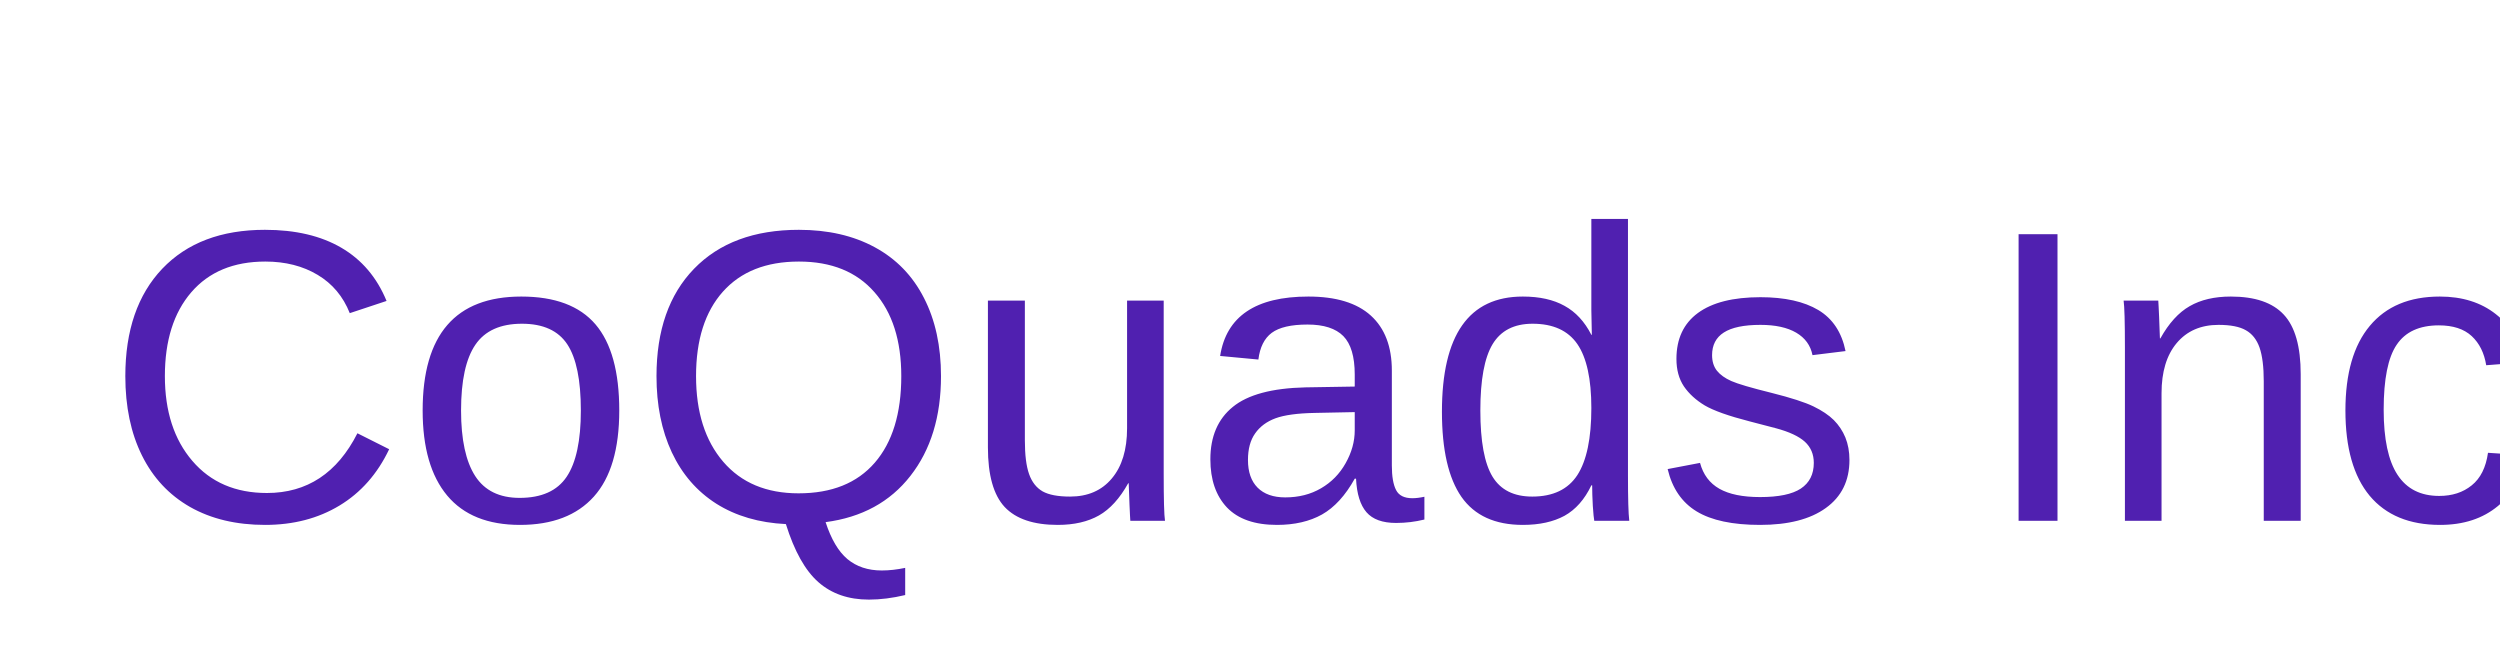
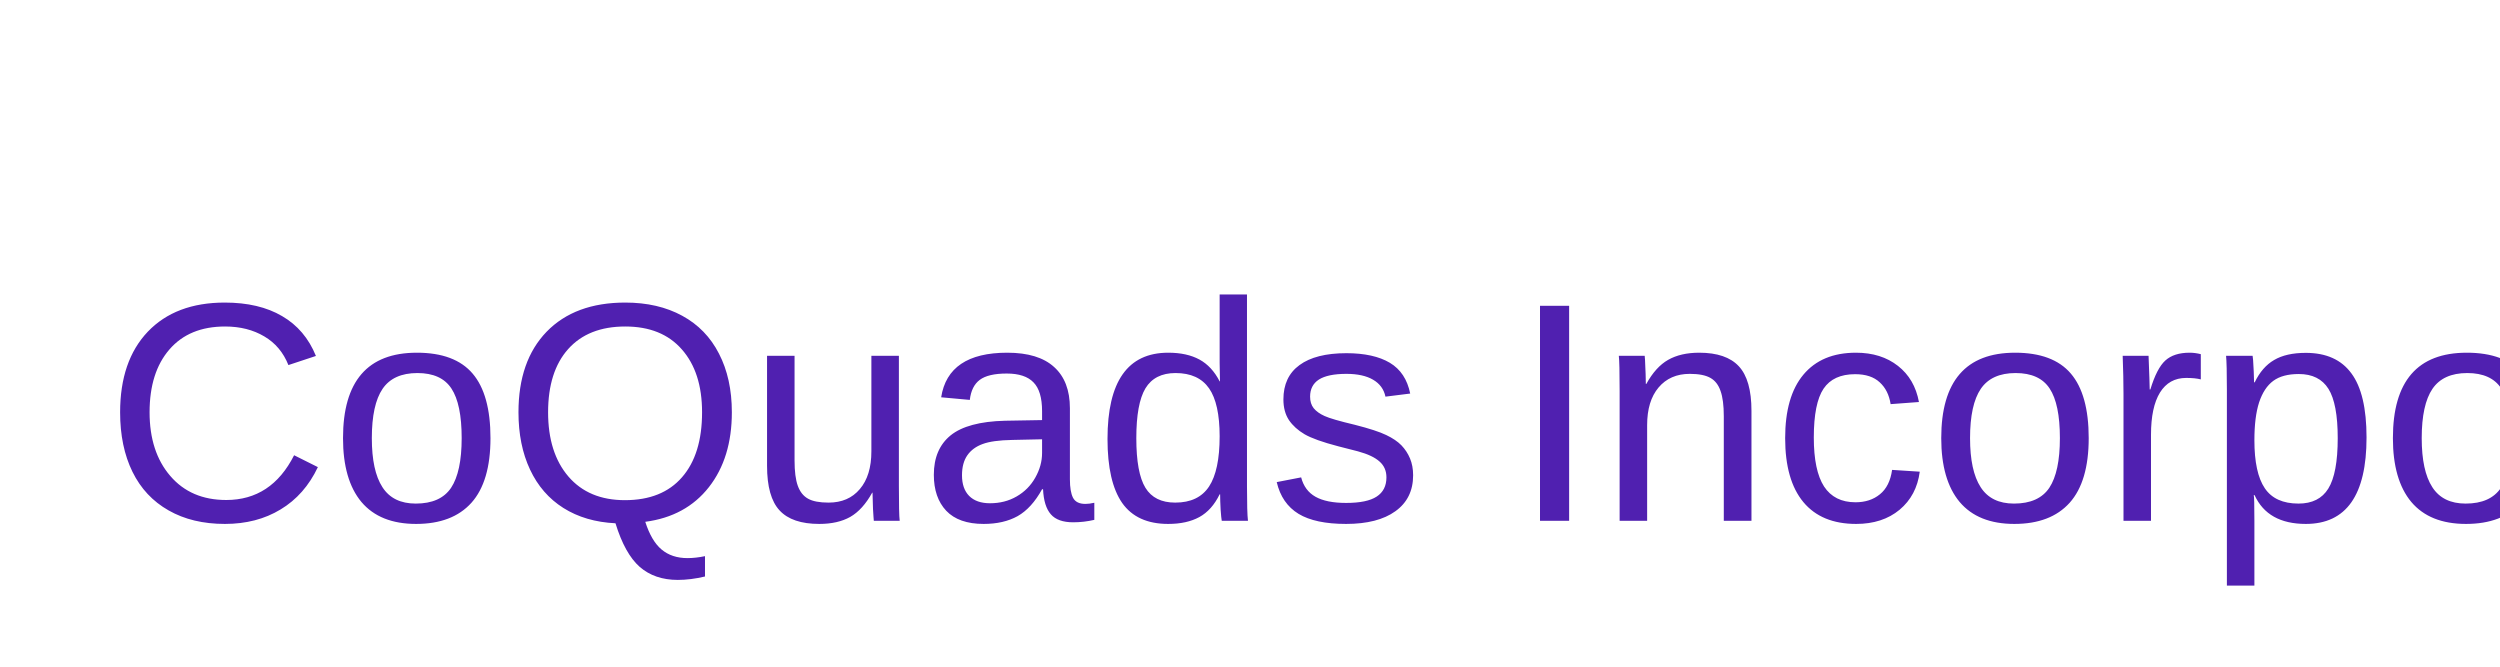
<svg xmlns="http://www.w3.org/2000/svg" width="240" height="64">
-   <text x="10" y="50" font-family="Arial, sans-serif" font-size="40" fill="#5020b0">CoQuads Incorporated</text>
+   <text x="10" y="50" font-family="Arial, sans-serif" font-size="30" fill="#5020b0">CoQuads Incorporated</text>
</svg>
